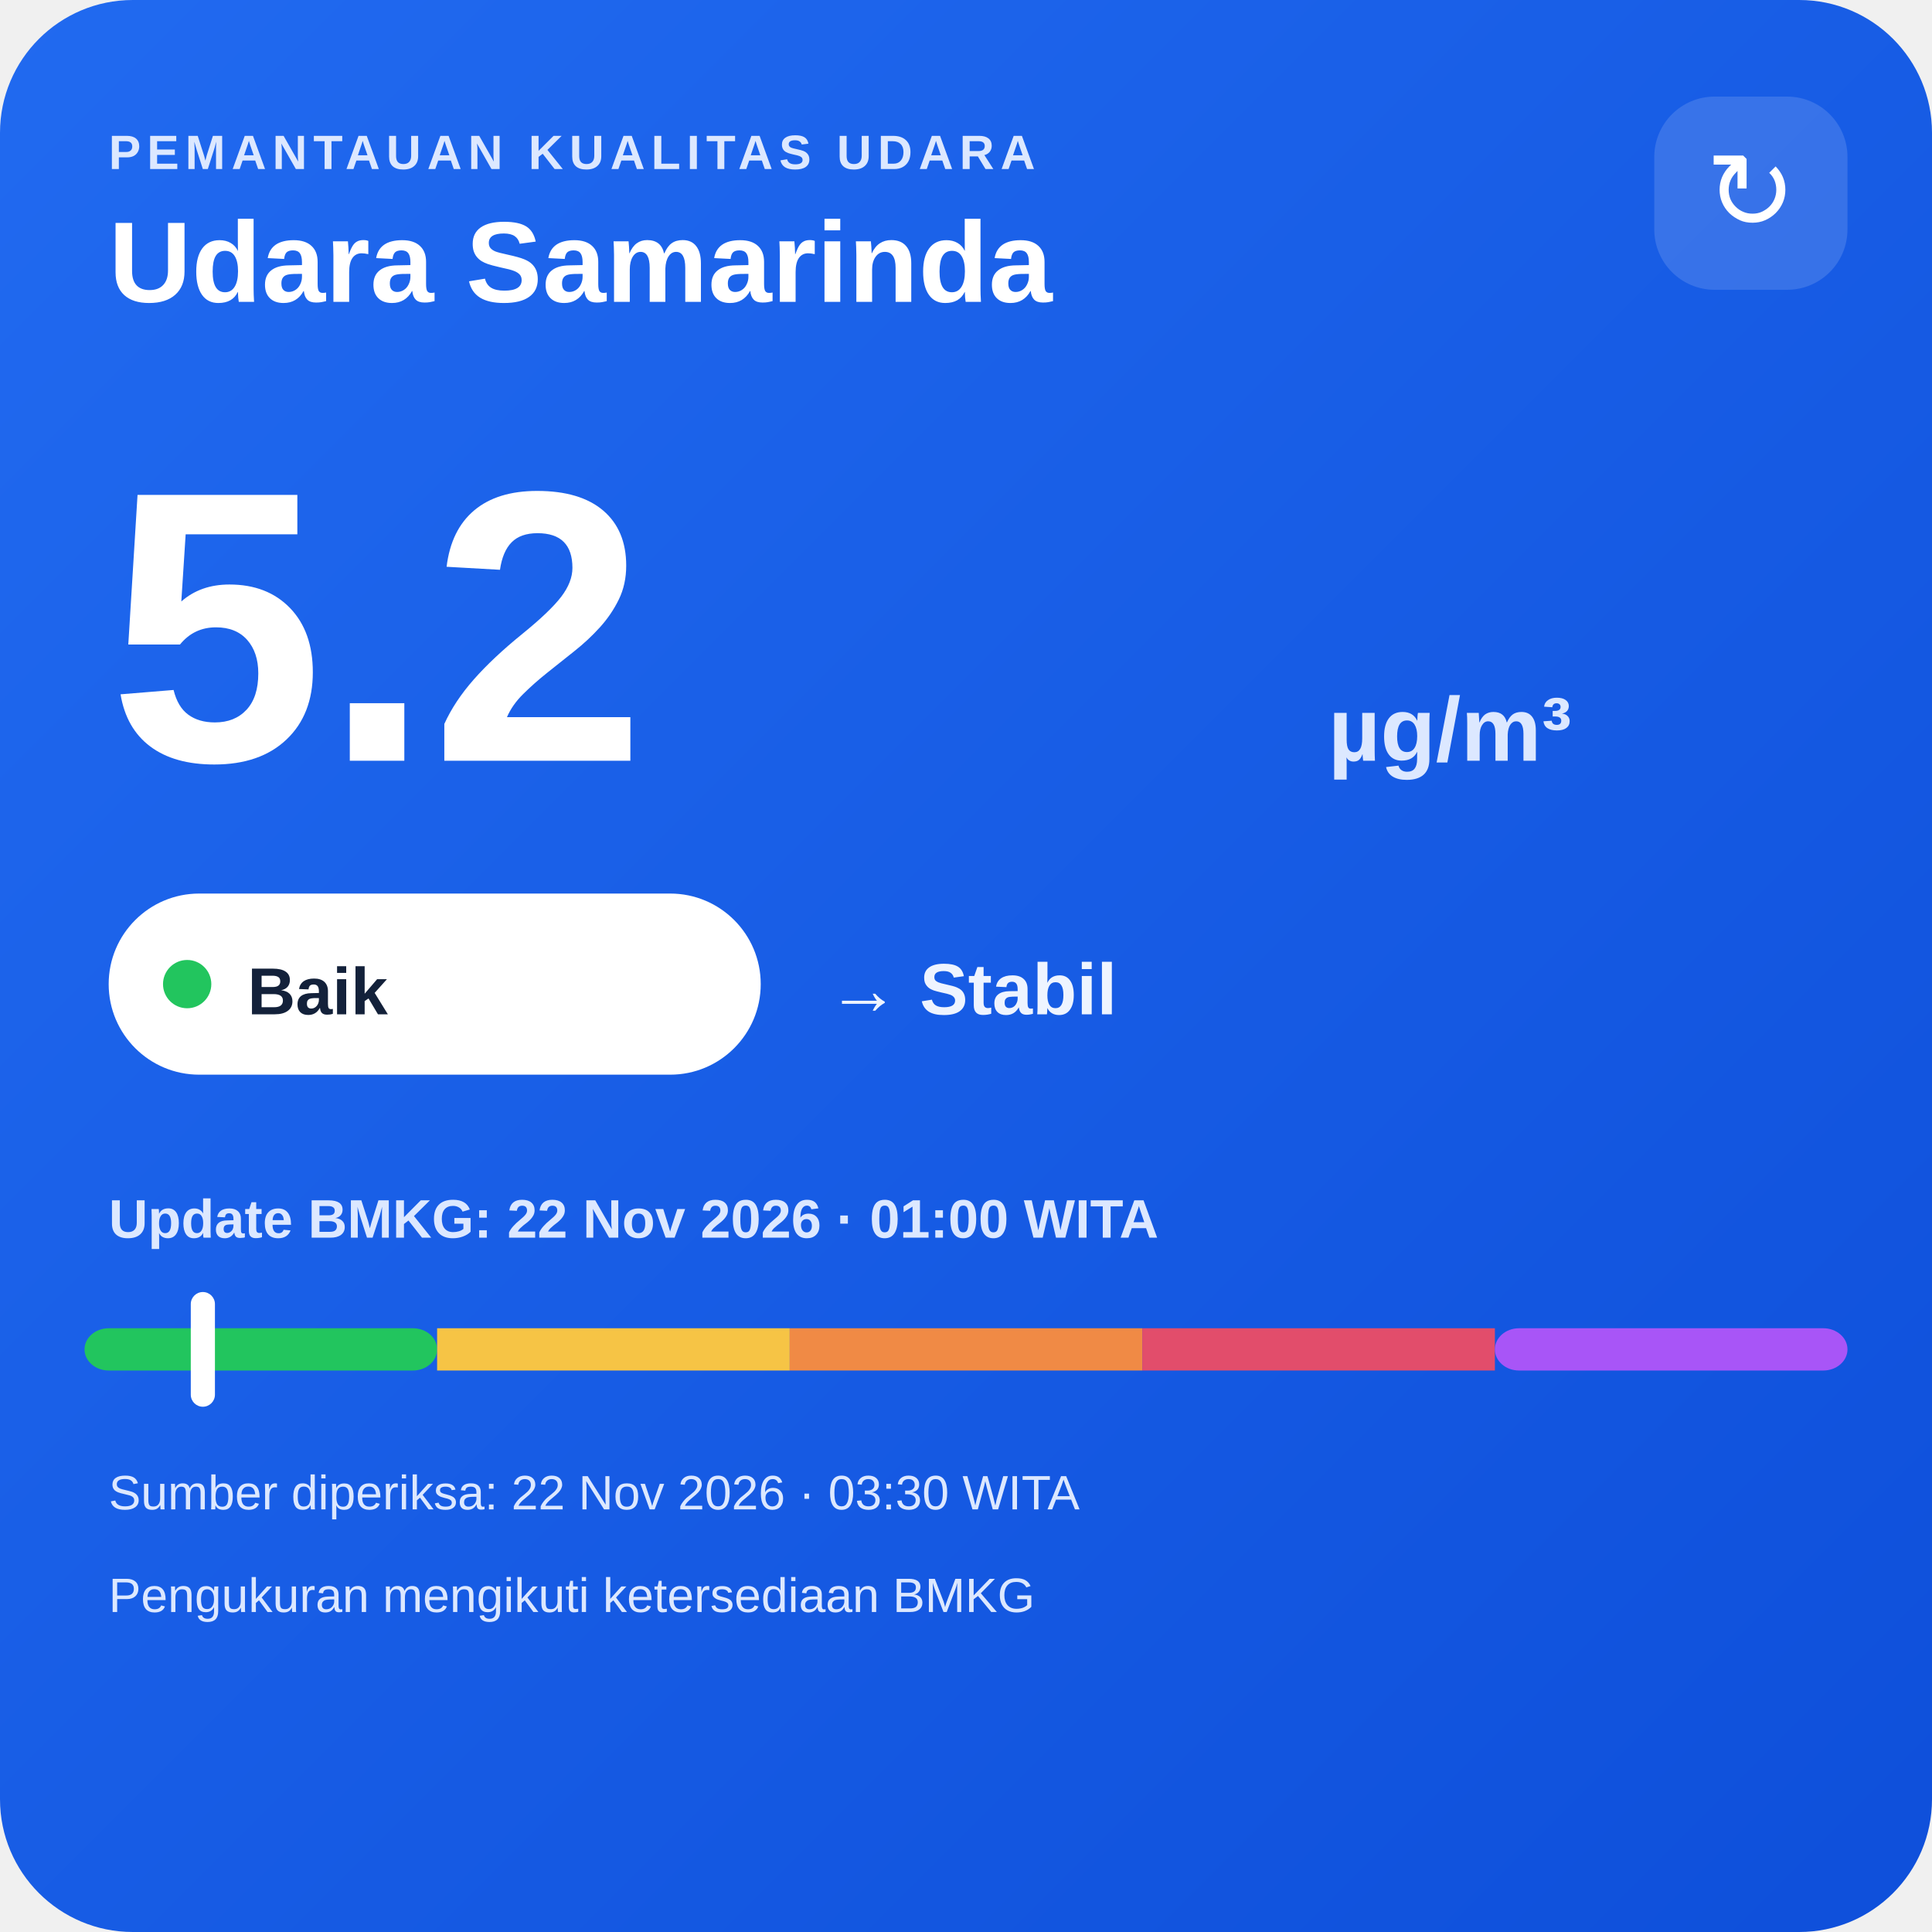
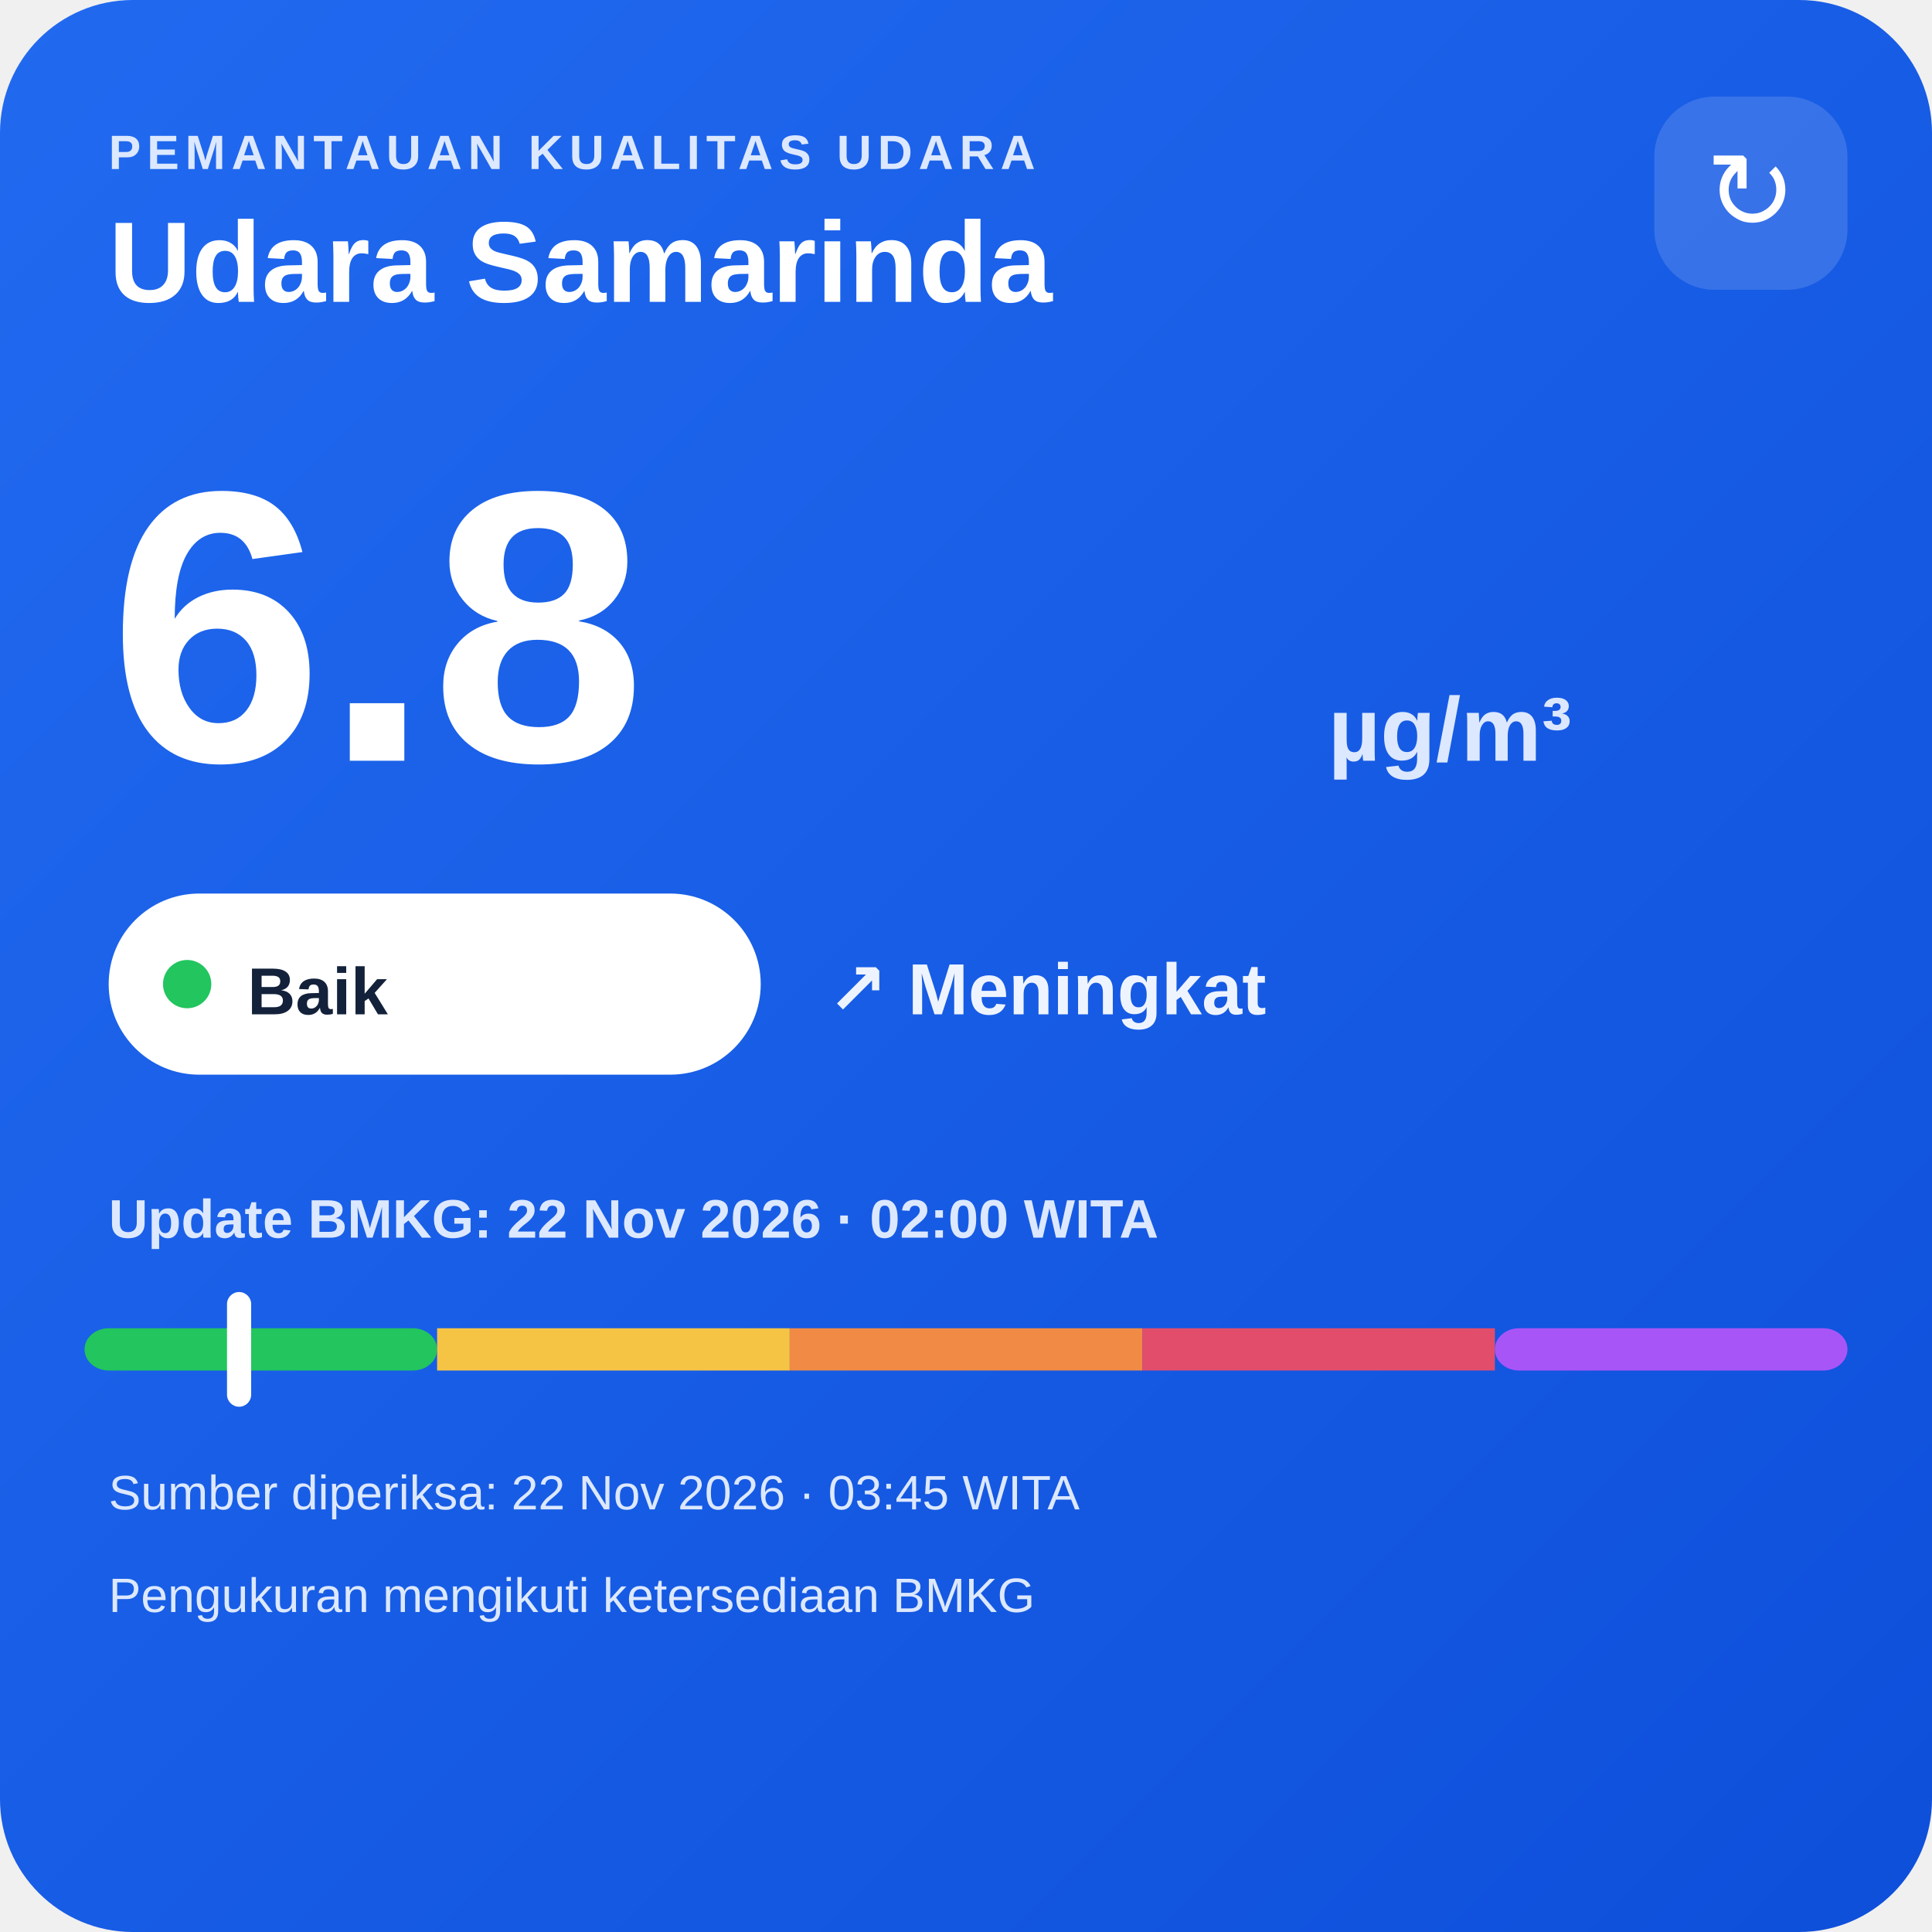
<svg xmlns="http://www.w3.org/2000/svg" width="320" height="320" viewBox="0 0 320 320">
  <defs>
    <linearGradient id="bg" x1="0" y1="0" x2="1" y2="1">
      <stop offset="0" stop-color="#216af0" />
      <stop offset="1" stop-color="#0e4fda" />
    </linearGradient>
  </defs>
  <rect width="320" height="320" rx="22" fill="url(#bg)" />
  <text x="18" y="28" fill="#dce8ff" font-family="Arial,sans-serif" font-size="8" font-weight="700" letter-spacing="1">PEMANTAUAN KUALITAS UDARA</text>
  <text x="18" y="50" fill="#ffffff" font-family="Arial,sans-serif" font-size="19" font-weight="700">Udara Samarinda</text>
  <rect x="274" y="16" width="32" height="32" rx="10" fill="#ffffff" fill-opacity=".14" />
  <text x="290" y="38" text-anchor="middle" fill="#ffffff" font-family="Arial,sans-serif" font-size="18">↻</text>
-   <text x="18" y="126" fill="#ffffff" font-family="Arial,sans-serif" font-size="64" font-weight="800">5.2</text>
+   <text x="18" y="126" fill="#ffffff" font-family="Arial,sans-serif" font-size="64" font-weight="800">6.8</text>
  <text x="220" y="126" fill="#dce8ff" font-family="Arial,sans-serif" font-size="15" font-weight="700">µg/m³</text>
  <rect x="18" y="148" width="108" height="30" rx="15" fill="#ffffff" />
  <circle cx="31" cy="163" r="4" fill="#22c55e" />
  <text x="41" y="168" fill="#13213a" font-family="Arial,sans-serif" font-size="11" font-weight="700">Baik</text>
-   <text x="137" y="168" fill="#eef4ff" font-family="Arial,sans-serif" font-size="12" font-weight="700">→ Stabil</text>
-   <text x="18" y="205" fill="#dce8ff" font-family="Arial,sans-serif" font-size="9" font-weight="700">Update BMKG: 22 Nov 2026 · 01:00 WITA</text>
+   <text x="137" y="168" fill="#eef4ff" font-family="Arial,sans-serif" font-size="12" font-weight="700">↗ Meningkat</text>
+   <text x="18" y="205" fill="#dce8ff" font-family="Arial,sans-serif" font-size="9" font-weight="700">Update BMKG: 22 Nov 2026 · 02:00 WITA</text>
  <rect x="14" y="220" width="58.4" height="7" rx="4" fill="#22c55e" />
  <rect x="72.4" y="220" width="58.4" height="7" fill="#f6c445" />
  <rect x="130.8" y="220" width="58.4" height="7" fill="#f08a45" />
  <rect x="189.2" y="220" width="58.4" height="7" fill="#e24d6b" />
  <rect x="247.6" y="220" width="58.4" height="7" rx="4" fill="#a855f7" />
-   <rect x="31.6" y="214" width="4" height="19" rx="2" fill="#ffffff" />
-   <text x="18" y="250" fill="#dce8ff" font-family="Arial,sans-serif" font-size="8">Sumber diperiksa: 22 Nov 2026 · 03:30 WITA</text>
+   <rect x="37.6" y="214" width="4" height="19" rx="2" fill="#ffffff" />
+   <text x="18" y="250" fill="#dce8ff" font-family="Arial,sans-serif" font-size="8">Sumber diperiksa: 22 Nov 2026 · 03:45 WITA</text>
  <text x="18" y="267" fill="#dce8ff" font-family="Arial,sans-serif" font-size="8">Pengukuran mengikuti ketersediaan BMKG</text>
</svg>
